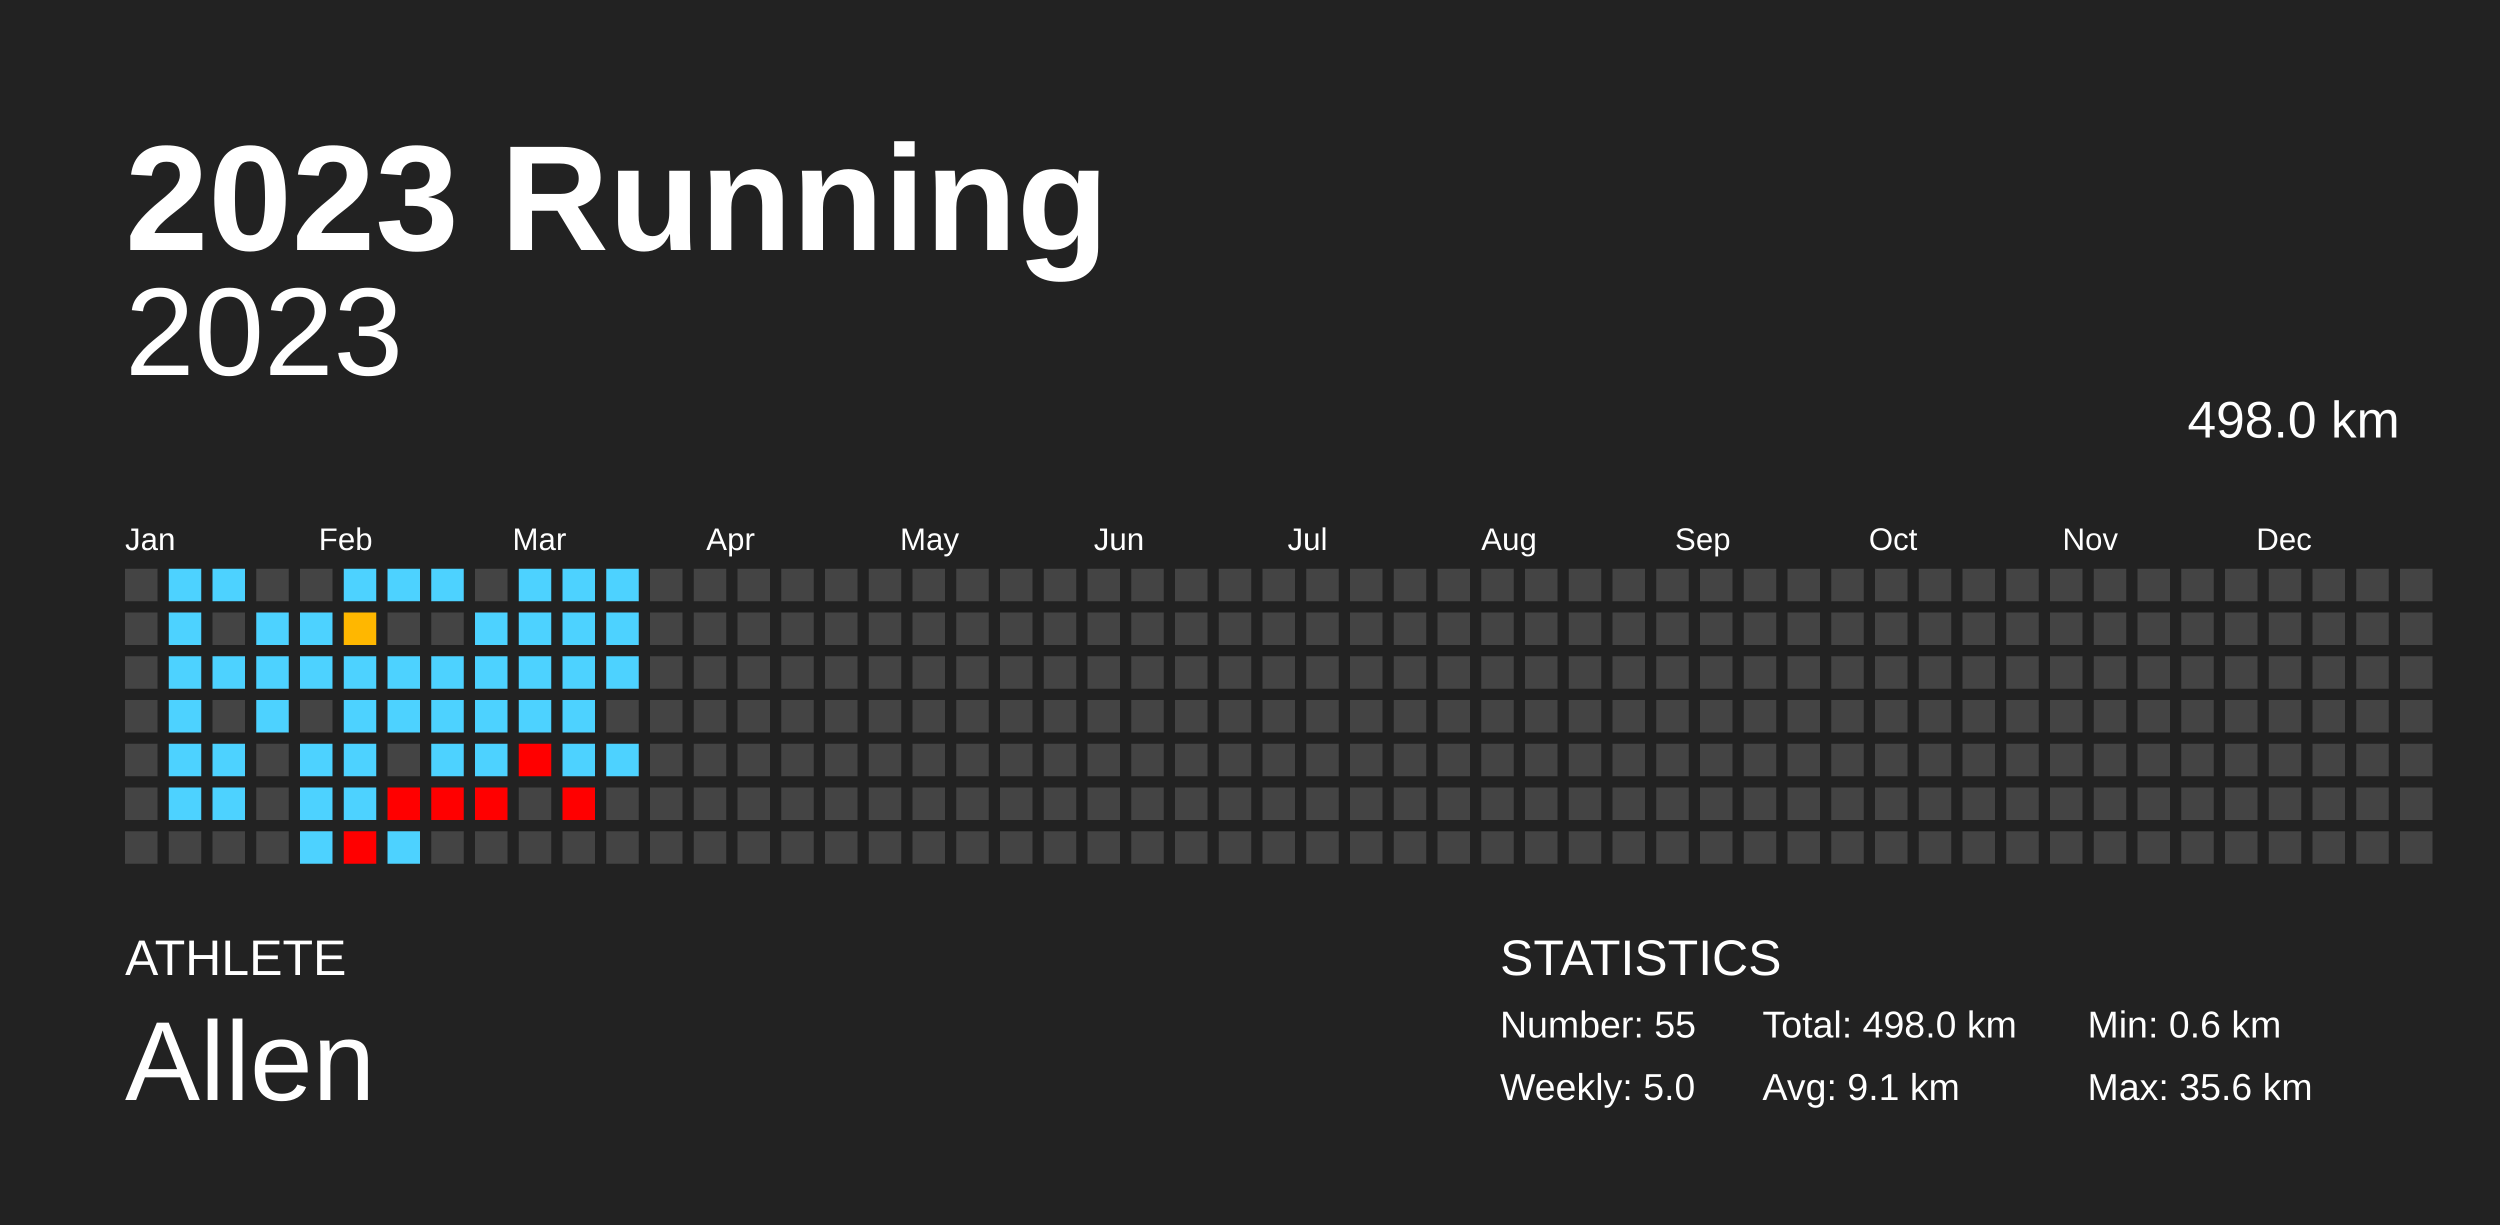
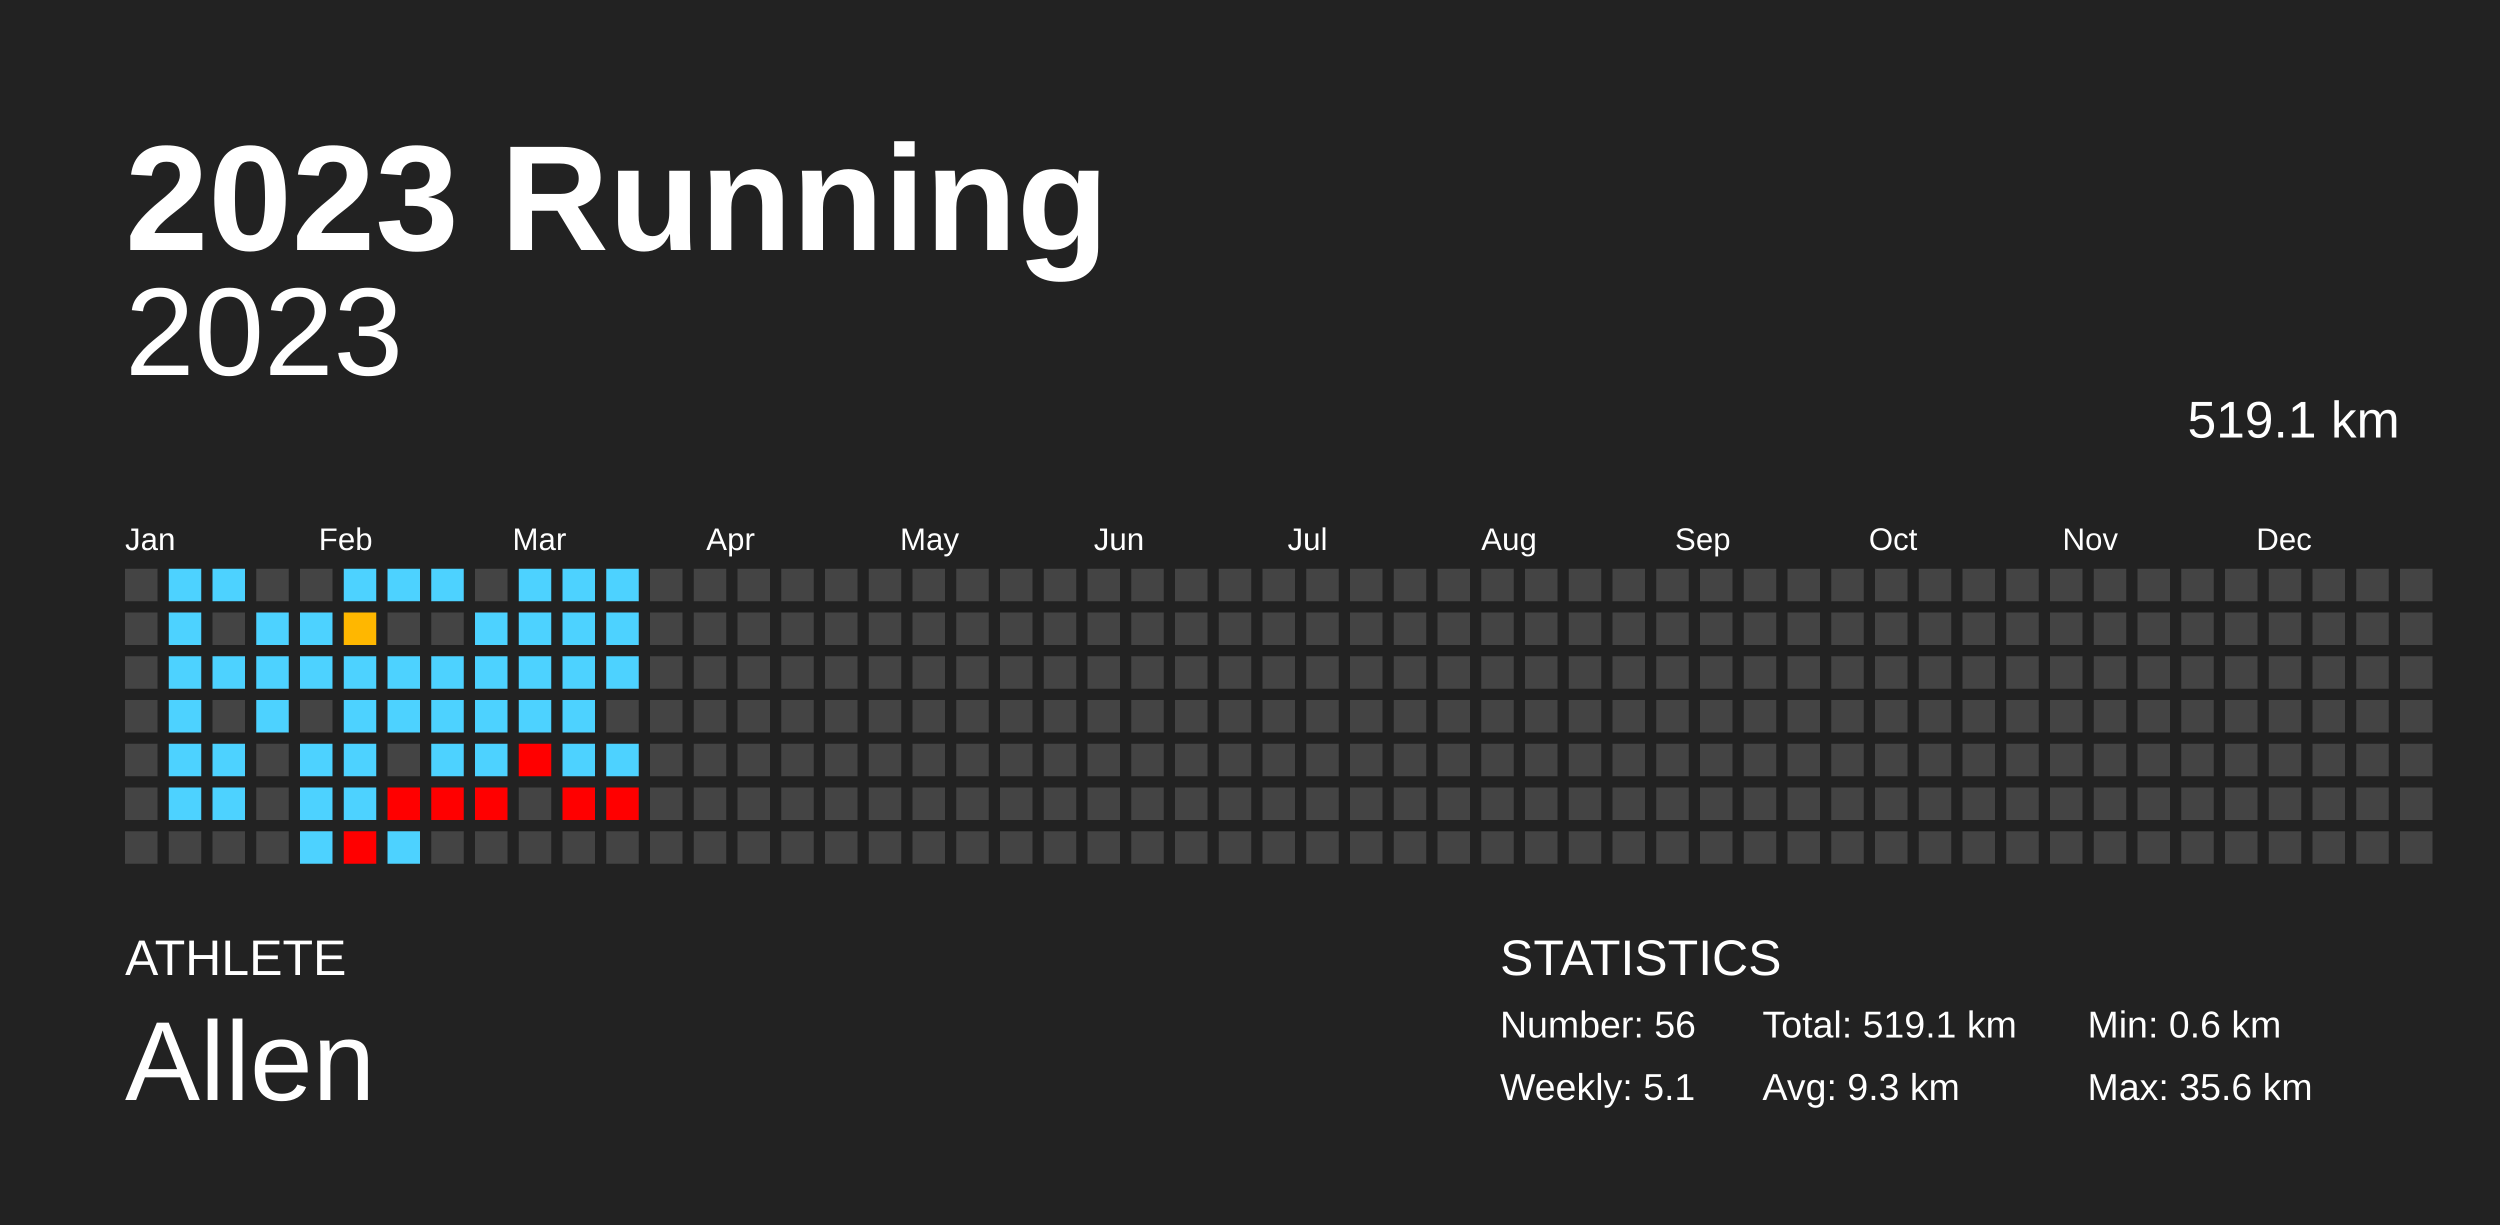
<svg xmlns="http://www.w3.org/2000/svg" baseProfile="full" height="98mm" version="1.1" viewBox="0,0,200,98" width="200mm">
  <defs />
  <rect fill="#222222" height="98" width="200" x="0" y="0" />
  <text fill="#FFFFFF" style="font-size:12px; font-family:Arial; font-weight:bold;" x="10" y="20">2023 Running</text>
  <text fill="#FFFFFF" style="font-size:4px; font-family:Arial" x="10" y="78">ATHLETE</text>
  <text fill="#FFFFFF" style="font-size:9px; font-family:Arial" x="10" y="88">Allen</text>
  <text fill="#FFFFFF" style="font-size:4px; font-family:Arial" x="120" y="78">STATISTICS</text>
-   <text fill="#FFFFFF" style="font-size:3px; font-family:Arial" x="120" y="83">Number: 55</text>
-   <text fill="#FFFFFF" style="font-size:3px; font-family:Arial" x="120" y="88">Weekly: 5.0</text>
-   <text fill="#FFFFFF" style="font-size:3px; font-family:Arial" x="141" y="83">Total: 498.0 km</text>
-   <text fill="#FFFFFF" style="font-size:3px; font-family:Arial" x="141" y="88">Avg: 9.1 km</text>
+   <text fill="#FFFFFF" style="font-size:3px; font-family:Arial" x="120" y="83">Number: 56</text>
+   <text fill="#FFFFFF" style="font-size:3px; font-family:Arial" x="120" y="88">Weekly: 5.1</text>
+   <text fill="#FFFFFF" style="font-size:3px; font-family:Arial" x="141" y="83">Total: 519.1 km</text>
+   <text fill="#FFFFFF" style="font-size:3px; font-family:Arial" x="141" y="88">Avg: 9.3 km</text>
  <text fill="#FFFFFF" style="font-size:3px; font-family:Arial" x="167" y="83">Min: 0.6 km</text>
  <text fill="#FFFFFF" style="font-size:3px; font-family:Arial" x="167" y="88">Max: 35.6 km</text>
  <text alignment-baseline="hanging" fill="#FFFFFF" style="font-size:10.0px; font-family:Arial;" x="10" y="30">2023</text>
-   <text alignment-baseline="hanging" fill="#FFFFFF" style="font-size:4.125px; font-family:Arial;" x="175" y="35">498.0 km</text>
+   <text alignment-baseline="hanging" fill="#FFFFFF" style="font-size:4.125px; font-family:Arial;" x="175" y="35">519.1 km</text>
  <text fill="#FFFFFF" style="font-size:2.5px; font-family:Arial" x="10.0" y="44">Jan</text>
  <text fill="#FFFFFF" style="font-size:2.5px; font-family:Arial" x="25.5" y="44">Feb</text>
  <text fill="#FFFFFF" style="font-size:2.5px; font-family:Arial" x="41.0" y="44">Mar</text>
  <text fill="#FFFFFF" style="font-size:2.5px; font-family:Arial" x="56.5" y="44">Apr</text>
  <text fill="#FFFFFF" style="font-size:2.5px; font-family:Arial" x="72.0" y="44">May</text>
  <text fill="#FFFFFF" style="font-size:2.5px; font-family:Arial" x="87.5" y="44">Jun</text>
  <text fill="#FFFFFF" style="font-size:2.5px; font-family:Arial" x="103.0" y="44">Jul</text>
  <text fill="#FFFFFF" style="font-size:2.5px; font-family:Arial" x="118.5" y="44">Aug</text>
  <text fill="#FFFFFF" style="font-size:2.5px; font-family:Arial" x="134.0" y="44">Sep</text>
  <text fill="#FFFFFF" style="font-size:2.5px; font-family:Arial" x="149.5" y="44">Oct</text>
  <text fill="#FFFFFF" style="font-size:2.5px; font-family:Arial" x="165.0" y="44">Nov</text>
  <text fill="#FFFFFF" style="font-size:2.5px; font-family:Arial" x="180.5" y="44">Dec</text>
  <rect fill="#444444" height="2.6" width="2.6" x="10.0" y="45.5" />
  <rect fill="#444444" height="2.6" width="2.6" x="10.0" y="49.0" />
  <rect fill="#444444" height="2.6" width="2.6" x="10.0" y="52.5" />
  <rect fill="#444444" height="2.6" width="2.6" x="10.0" y="56.0" />
  <rect fill="#444444" height="2.6" width="2.6" x="10.0" y="59.5" />
  <rect fill="#444444" height="2.6" width="2.6" x="10.0" y="63.0" />
  <rect fill="#444444" height="2.6" width="2.6" x="10.0" y="66.5" />
  <rect fill="#4dd2ff" height="2.6" width="2.6" x="13.5" y="45.5" />
  <rect fill="#4dd2ff" height="2.6" width="2.6" x="13.5" y="49.0" />
  <rect fill="#4dd2ff" height="2.6" width="2.6" x="13.5" y="52.5" />
  <rect fill="#4dd2ff" height="2.6" width="2.6" x="13.5" y="56.0" />
  <rect fill="#4dd2ff" height="2.6" width="2.6" x="13.5" y="59.5" />
  <rect fill="#4dd2ff" height="2.6" width="2.6" x="13.5" y="63.0" />
  <rect fill="#444444" height="2.6" width="2.6" x="13.5" y="66.5" />
  <rect fill="#4dd2ff" height="2.6" width="2.6" x="17.0" y="45.5" />
  <rect fill="#444444" height="2.6" width="2.6" x="17.0" y="49.0" />
  <rect fill="#4dd2ff" height="2.6" width="2.6" x="17.0" y="52.5" />
  <rect fill="#444444" height="2.6" width="2.6" x="17.0" y="56.0" />
  <rect fill="#4dd2ff" height="2.6" width="2.6" x="17.0" y="59.5" />
  <rect fill="#4dd2ff" height="2.6" width="2.6" x="17.0" y="63.0" />
  <rect fill="#444444" height="2.6" width="2.6" x="17.0" y="66.5" />
  <rect fill="#444444" height="2.6" width="2.6" x="20.5" y="45.5" />
  <rect fill="#4dd2ff" height="2.6" width="2.6" x="20.5" y="49.0" />
  <rect fill="#4dd2ff" height="2.6" width="2.6" x="20.5" y="52.5" />
  <rect fill="#4dd2ff" height="2.6" width="2.6" x="20.5" y="56.0" />
  <rect fill="#444444" height="2.6" width="2.6" x="20.5" y="59.5" />
  <rect fill="#444444" height="2.6" width="2.6" x="20.5" y="63.0" />
  <rect fill="#444444" height="2.6" width="2.6" x="20.5" y="66.5" />
  <rect fill="#444444" height="2.6" width="2.6" x="24.0" y="45.5" />
  <rect fill="#4dd2ff" height="2.6" width="2.6" x="24.0" y="49.0" />
  <rect fill="#4dd2ff" height="2.6" width="2.6" x="24.0" y="52.5" />
  <rect fill="#444444" height="2.6" width="2.6" x="24.0" y="56.0" />
  <rect fill="#4dd2ff" height="2.6" width="2.6" x="24.0" y="59.5" />
  <rect fill="#4dd2ff" height="2.6" width="2.6" x="24.0" y="63.0" />
  <rect fill="#4dd2ff" height="2.6" width="2.6" x="24.0" y="66.5" />
  <rect fill="#4dd2ff" height="2.6" width="2.6" x="27.5" y="45.5" />
  <rect fill="#ffb700" height="2.6" width="2.6" x="27.5" y="49.0" />
  <rect fill="#4dd2ff" height="2.6" width="2.6" x="27.5" y="52.5" />
  <rect fill="#4dd2ff" height="2.6" width="2.6" x="27.5" y="56.0" />
  <rect fill="#4dd2ff" height="2.6" width="2.6" x="27.5" y="59.5" />
  <rect fill="#4dd2ff" height="2.6" width="2.6" x="27.5" y="63.0" />
  <rect fill="red" height="2.6" width="2.6" x="27.5" y="66.5" />
  <rect fill="#4dd2ff" height="2.6" width="2.6" x="31.0" y="45.5" />
  <rect fill="#444444" height="2.6" width="2.6" x="31.0" y="49.0" />
  <rect fill="#4dd2ff" height="2.6" width="2.6" x="31.0" y="52.5" />
  <rect fill="#4dd2ff" height="2.6" width="2.6" x="31.0" y="56.0" />
  <rect fill="#444444" height="2.6" width="2.6" x="31.0" y="59.5" />
  <rect fill="red" height="2.6" width="2.6" x="31.0" y="63.0" />
  <rect fill="#4dd2ff" height="2.6" width="2.6" x="31.0" y="66.5" />
  <rect fill="#4dd2ff" height="2.6" width="2.6" x="34.5" y="45.5" />
  <rect fill="#444444" height="2.6" width="2.6" x="34.5" y="49.0" />
  <rect fill="#4dd2ff" height="2.6" width="2.6" x="34.5" y="52.5" />
  <rect fill="#4dd2ff" height="2.6" width="2.6" x="34.5" y="56.0" />
  <rect fill="#4dd2ff" height="2.6" width="2.6" x="34.5" y="59.5" />
  <rect fill="red" height="2.6" width="2.6" x="34.5" y="63.0" />
  <rect fill="#444444" height="2.6" width="2.6" x="34.5" y="66.5" />
  <rect fill="#444444" height="2.6" width="2.6" x="38.0" y="45.5" />
  <rect fill="#4dd2ff" height="2.6" width="2.6" x="38.0" y="49.0" />
  <rect fill="#4dd2ff" height="2.6" width="2.6" x="38.0" y="52.5" />
  <rect fill="#4dd2ff" height="2.6" width="2.6" x="38.0" y="56.0" />
  <rect fill="#4dd2ff" height="2.6" width="2.6" x="38.0" y="59.5" />
  <rect fill="red" height="2.6" width="2.6" x="38.0" y="63.0" />
  <rect fill="#444444" height="2.6" width="2.6" x="38.0" y="66.5" />
  <rect fill="#4dd2ff" height="2.6" width="2.6" x="41.5" y="45.5" />
  <rect fill="#4dd2ff" height="2.6" width="2.6" x="41.5" y="49.0" />
  <rect fill="#4dd2ff" height="2.6" width="2.6" x="41.5" y="52.5" />
  <rect fill="#4dd2ff" height="2.6" width="2.6" x="41.5" y="56.0" />
  <rect fill="red" height="2.6" width="2.6" x="41.5" y="59.5" />
  <rect fill="#444444" height="2.6" width="2.6" x="41.5" y="63.0" />
  <rect fill="#444444" height="2.6" width="2.6" x="41.5" y="66.5" />
  <rect fill="#4dd2ff" height="2.6" width="2.6" x="45.0" y="45.5" />
  <rect fill="#4dd2ff" height="2.6" width="2.6" x="45.0" y="49.0" />
  <rect fill="#4dd2ff" height="2.6" width="2.6" x="45.0" y="52.5" />
  <rect fill="#4dd2ff" height="2.6" width="2.6" x="45.0" y="56.0" />
  <rect fill="#4dd2ff" height="2.6" width="2.6" x="45.0" y="59.5" />
  <rect fill="red" height="2.6" width="2.6" x="45.0" y="63.0" />
  <rect fill="#444444" height="2.6" width="2.6" x="45.0" y="66.5" />
  <rect fill="#4dd2ff" height="2.6" width="2.6" x="48.5" y="45.5" />
  <rect fill="#4dd2ff" height="2.6" width="2.6" x="48.5" y="49.0" />
  <rect fill="#4dd2ff" height="2.6" width="2.6" x="48.5" y="52.5" />
  <rect fill="#444444" height="2.6" width="2.6" x="48.5" y="56.0" />
  <rect fill="#4dd2ff" height="2.6" width="2.6" x="48.5" y="59.5" />
-   <rect fill="#444444" height="2.6" width="2.6" x="48.5" y="63.0" />
+   <rect fill="red" height="2.6" width="2.6" x="48.5" y="63.0" />
  <rect fill="#444444" height="2.6" width="2.6" x="48.5" y="66.5" />
  <rect fill="#444444" height="2.6" width="2.6" x="52.0" y="45.5" />
  <rect fill="#444444" height="2.6" width="2.6" x="52.0" y="49.0" />
  <rect fill="#444444" height="2.6" width="2.6" x="52.0" y="52.5" />
  <rect fill="#444444" height="2.6" width="2.6" x="52.0" y="56.0" />
  <rect fill="#444444" height="2.6" width="2.6" x="52.0" y="59.5" />
  <rect fill="#444444" height="2.6" width="2.6" x="52.0" y="63.0" />
  <rect fill="#444444" height="2.6" width="2.6" x="52.0" y="66.5" />
  <rect fill="#444444" height="2.6" width="2.6" x="55.5" y="45.5" />
  <rect fill="#444444" height="2.6" width="2.6" x="55.5" y="49.0" />
  <rect fill="#444444" height="2.6" width="2.6" x="55.5" y="52.5" />
  <rect fill="#444444" height="2.6" width="2.6" x="55.5" y="56.0" />
  <rect fill="#444444" height="2.6" width="2.6" x="55.5" y="59.5" />
  <rect fill="#444444" height="2.6" width="2.6" x="55.5" y="63.0" />
  <rect fill="#444444" height="2.6" width="2.6" x="55.5" y="66.5" />
  <rect fill="#444444" height="2.6" width="2.6" x="59.0" y="45.5" />
  <rect fill="#444444" height="2.6" width="2.6" x="59.0" y="49.0" />
  <rect fill="#444444" height="2.6" width="2.6" x="59.0" y="52.5" />
  <rect fill="#444444" height="2.6" width="2.6" x="59.0" y="56.0" />
  <rect fill="#444444" height="2.6" width="2.6" x="59.0" y="59.5" />
  <rect fill="#444444" height="2.6" width="2.6" x="59.0" y="63.0" />
  <rect fill="#444444" height="2.6" width="2.6" x="59.0" y="66.5" />
  <rect fill="#444444" height="2.6" width="2.6" x="62.5" y="45.5" />
  <rect fill="#444444" height="2.6" width="2.6" x="62.5" y="49.0" />
  <rect fill="#444444" height="2.6" width="2.6" x="62.5" y="52.5" />
  <rect fill="#444444" height="2.6" width="2.6" x="62.5" y="56.0" />
  <rect fill="#444444" height="2.6" width="2.6" x="62.5" y="59.5" />
  <rect fill="#444444" height="2.6" width="2.6" x="62.5" y="63.0" />
  <rect fill="#444444" height="2.6" width="2.6" x="62.5" y="66.5" />
  <rect fill="#444444" height="2.6" width="2.6" x="66.0" y="45.5" />
  <rect fill="#444444" height="2.6" width="2.6" x="66.0" y="49.0" />
  <rect fill="#444444" height="2.6" width="2.6" x="66.0" y="52.5" />
  <rect fill="#444444" height="2.6" width="2.6" x="66.0" y="56.0" />
  <rect fill="#444444" height="2.6" width="2.6" x="66.0" y="59.5" />
  <rect fill="#444444" height="2.6" width="2.6" x="66.0" y="63.0" />
  <rect fill="#444444" height="2.6" width="2.6" x="66.0" y="66.5" />
  <rect fill="#444444" height="2.6" width="2.6" x="69.5" y="45.5" />
  <rect fill="#444444" height="2.6" width="2.6" x="69.5" y="49.0" />
  <rect fill="#444444" height="2.6" width="2.6" x="69.5" y="52.5" />
  <rect fill="#444444" height="2.6" width="2.6" x="69.5" y="56.0" />
  <rect fill="#444444" height="2.6" width="2.6" x="69.5" y="59.5" />
  <rect fill="#444444" height="2.6" width="2.6" x="69.5" y="63.0" />
  <rect fill="#444444" height="2.6" width="2.6" x="69.5" y="66.5" />
  <rect fill="#444444" height="2.6" width="2.6" x="73.0" y="45.5" />
  <rect fill="#444444" height="2.6" width="2.6" x="73.0" y="49.0" />
  <rect fill="#444444" height="2.6" width="2.6" x="73.0" y="52.5" />
  <rect fill="#444444" height="2.6" width="2.6" x="73.0" y="56.0" />
  <rect fill="#444444" height="2.6" width="2.6" x="73.0" y="59.5" />
  <rect fill="#444444" height="2.6" width="2.6" x="73.0" y="63.0" />
  <rect fill="#444444" height="2.6" width="2.6" x="73.0" y="66.5" />
  <rect fill="#444444" height="2.6" width="2.6" x="76.5" y="45.5" />
  <rect fill="#444444" height="2.6" width="2.6" x="76.5" y="49.0" />
  <rect fill="#444444" height="2.6" width="2.6" x="76.5" y="52.5" />
  <rect fill="#444444" height="2.6" width="2.6" x="76.5" y="56.0" />
  <rect fill="#444444" height="2.6" width="2.6" x="76.5" y="59.5" />
  <rect fill="#444444" height="2.6" width="2.6" x="76.5" y="63.0" />
  <rect fill="#444444" height="2.6" width="2.6" x="76.5" y="66.5" />
  <rect fill="#444444" height="2.6" width="2.6" x="80.0" y="45.5" />
  <rect fill="#444444" height="2.6" width="2.6" x="80.0" y="49.0" />
  <rect fill="#444444" height="2.6" width="2.6" x="80.0" y="52.5" />
  <rect fill="#444444" height="2.6" width="2.6" x="80.0" y="56.0" />
  <rect fill="#444444" height="2.6" width="2.6" x="80.0" y="59.5" />
  <rect fill="#444444" height="2.6" width="2.6" x="80.0" y="63.0" />
  <rect fill="#444444" height="2.6" width="2.6" x="80.0" y="66.5" />
  <rect fill="#444444" height="2.6" width="2.6" x="83.5" y="45.5" />
  <rect fill="#444444" height="2.6" width="2.6" x="83.5" y="49.0" />
  <rect fill="#444444" height="2.6" width="2.6" x="83.5" y="52.5" />
  <rect fill="#444444" height="2.6" width="2.6" x="83.5" y="56.0" />
  <rect fill="#444444" height="2.6" width="2.6" x="83.5" y="59.5" />
  <rect fill="#444444" height="2.6" width="2.6" x="83.5" y="63.0" />
  <rect fill="#444444" height="2.6" width="2.6" x="83.5" y="66.5" />
  <rect fill="#444444" height="2.6" width="2.6" x="87.0" y="45.5" />
  <rect fill="#444444" height="2.6" width="2.6" x="87.0" y="49.0" />
  <rect fill="#444444" height="2.6" width="2.6" x="87.0" y="52.5" />
  <rect fill="#444444" height="2.6" width="2.6" x="87.0" y="56.0" />
  <rect fill="#444444" height="2.6" width="2.6" x="87.0" y="59.5" />
  <rect fill="#444444" height="2.6" width="2.6" x="87.0" y="63.0" />
  <rect fill="#444444" height="2.6" width="2.6" x="87.0" y="66.5" />
  <rect fill="#444444" height="2.6" width="2.6" x="90.5" y="45.5" />
  <rect fill="#444444" height="2.6" width="2.6" x="90.5" y="49.0" />
  <rect fill="#444444" height="2.6" width="2.6" x="90.5" y="52.5" />
  <rect fill="#444444" height="2.6" width="2.6" x="90.5" y="56.0" />
  <rect fill="#444444" height="2.6" width="2.6" x="90.5" y="59.5" />
  <rect fill="#444444" height="2.6" width="2.6" x="90.5" y="63.0" />
  <rect fill="#444444" height="2.6" width="2.6" x="90.5" y="66.5" />
  <rect fill="#444444" height="2.6" width="2.6" x="94.0" y="45.5" />
  <rect fill="#444444" height="2.6" width="2.6" x="94.0" y="49.0" />
  <rect fill="#444444" height="2.6" width="2.6" x="94.0" y="52.5" />
  <rect fill="#444444" height="2.6" width="2.6" x="94.0" y="56.0" />
  <rect fill="#444444" height="2.6" width="2.6" x="94.0" y="59.5" />
  <rect fill="#444444" height="2.6" width="2.6" x="94.0" y="63.0" />
  <rect fill="#444444" height="2.6" width="2.6" x="94.0" y="66.5" />
  <rect fill="#444444" height="2.6" width="2.6" x="97.5" y="45.5" />
  <rect fill="#444444" height="2.6" width="2.6" x="97.5" y="49.0" />
  <rect fill="#444444" height="2.6" width="2.6" x="97.5" y="52.5" />
  <rect fill="#444444" height="2.6" width="2.6" x="97.5" y="56.0" />
  <rect fill="#444444" height="2.6" width="2.6" x="97.5" y="59.5" />
  <rect fill="#444444" height="2.6" width="2.6" x="97.5" y="63.0" />
  <rect fill="#444444" height="2.6" width="2.6" x="97.5" y="66.5" />
  <rect fill="#444444" height="2.6" width="2.6" x="101.0" y="45.5" />
  <rect fill="#444444" height="2.6" width="2.6" x="101.0" y="49.0" />
  <rect fill="#444444" height="2.6" width="2.6" x="101.0" y="52.5" />
  <rect fill="#444444" height="2.6" width="2.6" x="101.0" y="56.0" />
  <rect fill="#444444" height="2.6" width="2.6" x="101.0" y="59.5" />
  <rect fill="#444444" height="2.6" width="2.6" x="101.0" y="63.0" />
  <rect fill="#444444" height="2.6" width="2.6" x="101.0" y="66.5" />
  <rect fill="#444444" height="2.6" width="2.6" x="104.5" y="45.5" />
  <rect fill="#444444" height="2.6" width="2.6" x="104.5" y="49.0" />
  <rect fill="#444444" height="2.6" width="2.6" x="104.5" y="52.5" />
  <rect fill="#444444" height="2.6" width="2.6" x="104.5" y="56.0" />
  <rect fill="#444444" height="2.6" width="2.6" x="104.5" y="59.5" />
  <rect fill="#444444" height="2.6" width="2.6" x="104.5" y="63.0" />
  <rect fill="#444444" height="2.6" width="2.6" x="104.5" y="66.5" />
  <rect fill="#444444" height="2.6" width="2.6" x="108.0" y="45.5" />
  <rect fill="#444444" height="2.6" width="2.6" x="108.0" y="49.0" />
  <rect fill="#444444" height="2.6" width="2.6" x="108.0" y="52.5" />
  <rect fill="#444444" height="2.6" width="2.6" x="108.0" y="56.0" />
  <rect fill="#444444" height="2.6" width="2.6" x="108.0" y="59.5" />
  <rect fill="#444444" height="2.6" width="2.6" x="108.0" y="63.0" />
  <rect fill="#444444" height="2.6" width="2.6" x="108.0" y="66.5" />
  <rect fill="#444444" height="2.6" width="2.6" x="111.5" y="45.5" />
  <rect fill="#444444" height="2.6" width="2.6" x="111.5" y="49.0" />
  <rect fill="#444444" height="2.6" width="2.6" x="111.5" y="52.5" />
  <rect fill="#444444" height="2.6" width="2.6" x="111.5" y="56.0" />
  <rect fill="#444444" height="2.6" width="2.6" x="111.5" y="59.5" />
  <rect fill="#444444" height="2.6" width="2.6" x="111.5" y="63.0" />
  <rect fill="#444444" height="2.6" width="2.6" x="111.5" y="66.5" />
  <rect fill="#444444" height="2.6" width="2.6" x="115.0" y="45.5" />
  <rect fill="#444444" height="2.6" width="2.6" x="115.0" y="49.0" />
  <rect fill="#444444" height="2.6" width="2.6" x="115.0" y="52.5" />
  <rect fill="#444444" height="2.6" width="2.6" x="115.0" y="56.0" />
  <rect fill="#444444" height="2.6" width="2.6" x="115.0" y="59.5" />
  <rect fill="#444444" height="2.6" width="2.6" x="115.0" y="63.0" />
  <rect fill="#444444" height="2.6" width="2.6" x="115.0" y="66.5" />
  <rect fill="#444444" height="2.6" width="2.6" x="118.5" y="45.5" />
  <rect fill="#444444" height="2.6" width="2.6" x="118.5" y="49.0" />
  <rect fill="#444444" height="2.6" width="2.6" x="118.5" y="52.5" />
  <rect fill="#444444" height="2.6" width="2.6" x="118.5" y="56.0" />
  <rect fill="#444444" height="2.6" width="2.6" x="118.5" y="59.5" />
  <rect fill="#444444" height="2.6" width="2.6" x="118.5" y="63.0" />
  <rect fill="#444444" height="2.6" width="2.6" x="118.5" y="66.5" />
  <rect fill="#444444" height="2.6" width="2.6" x="122.0" y="45.5" />
  <rect fill="#444444" height="2.6" width="2.6" x="122.0" y="49.0" />
  <rect fill="#444444" height="2.6" width="2.6" x="122.0" y="52.5" />
  <rect fill="#444444" height="2.6" width="2.6" x="122.0" y="56.0" />
  <rect fill="#444444" height="2.6" width="2.6" x="122.0" y="59.5" />
  <rect fill="#444444" height="2.6" width="2.6" x="122.0" y="63.0" />
  <rect fill="#444444" height="2.6" width="2.6" x="122.0" y="66.5" />
  <rect fill="#444444" height="2.6" width="2.6" x="125.5" y="45.5" />
  <rect fill="#444444" height="2.6" width="2.6" x="125.5" y="49.0" />
  <rect fill="#444444" height="2.6" width="2.6" x="125.5" y="52.5" />
  <rect fill="#444444" height="2.6" width="2.6" x="125.5" y="56.0" />
  <rect fill="#444444" height="2.6" width="2.6" x="125.5" y="59.5" />
  <rect fill="#444444" height="2.6" width="2.6" x="125.5" y="63.0" />
  <rect fill="#444444" height="2.6" width="2.6" x="125.5" y="66.5" />
  <rect fill="#444444" height="2.6" width="2.6" x="129.0" y="45.5" />
  <rect fill="#444444" height="2.6" width="2.6" x="129.0" y="49.0" />
  <rect fill="#444444" height="2.6" width="2.6" x="129.0" y="52.5" />
  <rect fill="#444444" height="2.6" width="2.6" x="129.0" y="56.0" />
  <rect fill="#444444" height="2.6" width="2.6" x="129.0" y="59.5" />
  <rect fill="#444444" height="2.6" width="2.6" x="129.0" y="63.0" />
  <rect fill="#444444" height="2.6" width="2.6" x="129.0" y="66.5" />
  <rect fill="#444444" height="2.6" width="2.6" x="132.5" y="45.5" />
  <rect fill="#444444" height="2.6" width="2.6" x="132.5" y="49.0" />
  <rect fill="#444444" height="2.6" width="2.6" x="132.5" y="52.5" />
  <rect fill="#444444" height="2.6" width="2.6" x="132.5" y="56.0" />
  <rect fill="#444444" height="2.6" width="2.6" x="132.5" y="59.5" />
  <rect fill="#444444" height="2.6" width="2.6" x="132.5" y="63.0" />
  <rect fill="#444444" height="2.6" width="2.6" x="132.5" y="66.5" />
  <rect fill="#444444" height="2.6" width="2.6" x="136.0" y="45.5" />
  <rect fill="#444444" height="2.6" width="2.6" x="136.0" y="49.0" />
  <rect fill="#444444" height="2.6" width="2.6" x="136.0" y="52.5" />
  <rect fill="#444444" height="2.6" width="2.6" x="136.0" y="56.0" />
  <rect fill="#444444" height="2.6" width="2.6" x="136.0" y="59.5" />
  <rect fill="#444444" height="2.6" width="2.6" x="136.0" y="63.0" />
  <rect fill="#444444" height="2.6" width="2.6" x="136.0" y="66.5" />
  <rect fill="#444444" height="2.6" width="2.6" x="139.5" y="45.5" />
  <rect fill="#444444" height="2.6" width="2.6" x="139.5" y="49.0" />
  <rect fill="#444444" height="2.6" width="2.6" x="139.5" y="52.5" />
  <rect fill="#444444" height="2.6" width="2.6" x="139.5" y="56.0" />
  <rect fill="#444444" height="2.6" width="2.6" x="139.5" y="59.5" />
  <rect fill="#444444" height="2.6" width="2.6" x="139.5" y="63.0" />
  <rect fill="#444444" height="2.6" width="2.6" x="139.5" y="66.5" />
  <rect fill="#444444" height="2.6" width="2.6" x="143.0" y="45.5" />
  <rect fill="#444444" height="2.6" width="2.6" x="143.0" y="49.0" />
  <rect fill="#444444" height="2.6" width="2.6" x="143.0" y="52.5" />
  <rect fill="#444444" height="2.6" width="2.6" x="143.0" y="56.0" />
  <rect fill="#444444" height="2.6" width="2.6" x="143.0" y="59.5" />
  <rect fill="#444444" height="2.6" width="2.6" x="143.0" y="63.0" />
  <rect fill="#444444" height="2.6" width="2.6" x="143.0" y="66.5" />
  <rect fill="#444444" height="2.6" width="2.6" x="146.5" y="45.5" />
  <rect fill="#444444" height="2.6" width="2.6" x="146.5" y="49.0" />
  <rect fill="#444444" height="2.6" width="2.6" x="146.5" y="52.5" />
  <rect fill="#444444" height="2.6" width="2.6" x="146.5" y="56.0" />
  <rect fill="#444444" height="2.6" width="2.6" x="146.5" y="59.5" />
  <rect fill="#444444" height="2.6" width="2.6" x="146.5" y="63.0" />
  <rect fill="#444444" height="2.6" width="2.6" x="146.5" y="66.5" />
  <rect fill="#444444" height="2.6" width="2.6" x="150.0" y="45.5" />
  <rect fill="#444444" height="2.6" width="2.6" x="150.0" y="49.0" />
  <rect fill="#444444" height="2.6" width="2.6" x="150.0" y="52.5" />
  <rect fill="#444444" height="2.6" width="2.6" x="150.0" y="56.0" />
  <rect fill="#444444" height="2.6" width="2.6" x="150.0" y="59.5" />
  <rect fill="#444444" height="2.6" width="2.6" x="150.0" y="63.0" />
  <rect fill="#444444" height="2.6" width="2.6" x="150.0" y="66.5" />
  <rect fill="#444444" height="2.6" width="2.6" x="153.5" y="45.5" />
  <rect fill="#444444" height="2.6" width="2.6" x="153.5" y="49.0" />
  <rect fill="#444444" height="2.6" width="2.6" x="153.5" y="52.5" />
  <rect fill="#444444" height="2.6" width="2.6" x="153.5" y="56.0" />
  <rect fill="#444444" height="2.6" width="2.6" x="153.5" y="59.5" />
  <rect fill="#444444" height="2.6" width="2.6" x="153.5" y="63.0" />
  <rect fill="#444444" height="2.6" width="2.6" x="153.5" y="66.5" />
  <rect fill="#444444" height="2.6" width="2.6" x="157.0" y="45.5" />
  <rect fill="#444444" height="2.6" width="2.6" x="157.0" y="49.0" />
  <rect fill="#444444" height="2.6" width="2.6" x="157.0" y="52.5" />
  <rect fill="#444444" height="2.6" width="2.6" x="157.0" y="56.0" />
  <rect fill="#444444" height="2.6" width="2.6" x="157.0" y="59.5" />
  <rect fill="#444444" height="2.6" width="2.6" x="157.0" y="63.0" />
  <rect fill="#444444" height="2.6" width="2.6" x="157.0" y="66.5" />
  <rect fill="#444444" height="2.6" width="2.6" x="160.5" y="45.5" />
  <rect fill="#444444" height="2.6" width="2.6" x="160.5" y="49.0" />
  <rect fill="#444444" height="2.6" width="2.6" x="160.5" y="52.5" />
  <rect fill="#444444" height="2.6" width="2.6" x="160.5" y="56.0" />
  <rect fill="#444444" height="2.6" width="2.6" x="160.5" y="59.5" />
  <rect fill="#444444" height="2.6" width="2.6" x="160.5" y="63.0" />
  <rect fill="#444444" height="2.6" width="2.6" x="160.5" y="66.5" />
  <rect fill="#444444" height="2.6" width="2.6" x="164.0" y="45.5" />
  <rect fill="#444444" height="2.6" width="2.6" x="164.0" y="49.0" />
  <rect fill="#444444" height="2.6" width="2.6" x="164.0" y="52.5" />
  <rect fill="#444444" height="2.6" width="2.6" x="164.0" y="56.0" />
  <rect fill="#444444" height="2.6" width="2.6" x="164.0" y="59.5" />
  <rect fill="#444444" height="2.6" width="2.6" x="164.0" y="63.0" />
  <rect fill="#444444" height="2.6" width="2.6" x="164.0" y="66.5" />
  <rect fill="#444444" height="2.6" width="2.6" x="167.5" y="45.5" />
  <rect fill="#444444" height="2.6" width="2.6" x="167.5" y="49.0" />
  <rect fill="#444444" height="2.6" width="2.6" x="167.5" y="52.5" />
  <rect fill="#444444" height="2.6" width="2.6" x="167.5" y="56.0" />
  <rect fill="#444444" height="2.6" width="2.6" x="167.5" y="59.5" />
  <rect fill="#444444" height="2.6" width="2.6" x="167.5" y="63.0" />
  <rect fill="#444444" height="2.6" width="2.6" x="167.5" y="66.5" />
  <rect fill="#444444" height="2.6" width="2.6" x="171.0" y="45.5" />
  <rect fill="#444444" height="2.6" width="2.6" x="171.0" y="49.0" />
  <rect fill="#444444" height="2.6" width="2.6" x="171.0" y="52.5" />
  <rect fill="#444444" height="2.6" width="2.6" x="171.0" y="56.0" />
  <rect fill="#444444" height="2.6" width="2.6" x="171.0" y="59.5" />
  <rect fill="#444444" height="2.6" width="2.6" x="171.0" y="63.0" />
  <rect fill="#444444" height="2.6" width="2.6" x="171.0" y="66.5" />
  <rect fill="#444444" height="2.6" width="2.6" x="174.5" y="45.5" />
  <rect fill="#444444" height="2.6" width="2.6" x="174.5" y="49.0" />
  <rect fill="#444444" height="2.6" width="2.6" x="174.5" y="52.5" />
  <rect fill="#444444" height="2.6" width="2.6" x="174.5" y="56.0" />
  <rect fill="#444444" height="2.6" width="2.6" x="174.5" y="59.5" />
  <rect fill="#444444" height="2.6" width="2.6" x="174.5" y="63.0" />
  <rect fill="#444444" height="2.6" width="2.6" x="174.5" y="66.5" />
  <rect fill="#444444" height="2.6" width="2.6" x="178.0" y="45.5" />
  <rect fill="#444444" height="2.6" width="2.6" x="178.0" y="49.0" />
  <rect fill="#444444" height="2.6" width="2.6" x="178.0" y="52.5" />
  <rect fill="#444444" height="2.6" width="2.6" x="178.0" y="56.0" />
  <rect fill="#444444" height="2.6" width="2.6" x="178.0" y="59.5" />
  <rect fill="#444444" height="2.6" width="2.6" x="178.0" y="63.0" />
  <rect fill="#444444" height="2.6" width="2.6" x="178.0" y="66.5" />
  <rect fill="#444444" height="2.6" width="2.6" x="181.5" y="45.5" />
  <rect fill="#444444" height="2.6" width="2.6" x="181.5" y="49.0" />
  <rect fill="#444444" height="2.6" width="2.6" x="181.5" y="52.5" />
  <rect fill="#444444" height="2.6" width="2.6" x="181.5" y="56.0" />
  <rect fill="#444444" height="2.6" width="2.6" x="181.5" y="59.5" />
  <rect fill="#444444" height="2.6" width="2.6" x="181.5" y="63.0" />
  <rect fill="#444444" height="2.6" width="2.6" x="181.5" y="66.5" />
  <rect fill="#444444" height="2.6" width="2.6" x="185.0" y="45.5" />
  <rect fill="#444444" height="2.6" width="2.6" x="185.0" y="49.0" />
  <rect fill="#444444" height="2.6" width="2.6" x="185.0" y="52.5" />
  <rect fill="#444444" height="2.6" width="2.6" x="185.0" y="56.0" />
  <rect fill="#444444" height="2.6" width="2.6" x="185.0" y="59.5" />
  <rect fill="#444444" height="2.6" width="2.6" x="185.0" y="63.0" />
  <rect fill="#444444" height="2.6" width="2.6" x="185.0" y="66.5" />
  <rect fill="#444444" height="2.6" width="2.6" x="188.5" y="45.5" />
  <rect fill="#444444" height="2.6" width="2.6" x="188.5" y="49.0" />
  <rect fill="#444444" height="2.6" width="2.6" x="188.5" y="52.5" />
  <rect fill="#444444" height="2.6" width="2.6" x="188.5" y="56.0" />
  <rect fill="#444444" height="2.6" width="2.6" x="188.5" y="59.5" />
  <rect fill="#444444" height="2.6" width="2.6" x="188.5" y="63.0" />
  <rect fill="#444444" height="2.6" width="2.6" x="188.5" y="66.5" />
  <rect fill="#444444" height="2.6" width="2.6" x="192.0" y="45.5" />
  <rect fill="#444444" height="2.6" width="2.6" x="192.0" y="49.0" />
  <rect fill="#444444" height="2.6" width="2.6" x="192.0" y="52.5" />
  <rect fill="#444444" height="2.6" width="2.6" x="192.0" y="56.0" />
  <rect fill="#444444" height="2.6" width="2.6" x="192.0" y="59.5" />
  <rect fill="#444444" height="2.6" width="2.6" x="192.0" y="63.0" />
  <rect fill="#444444" height="2.6" width="2.6" x="192.0" y="66.5" />
</svg>
